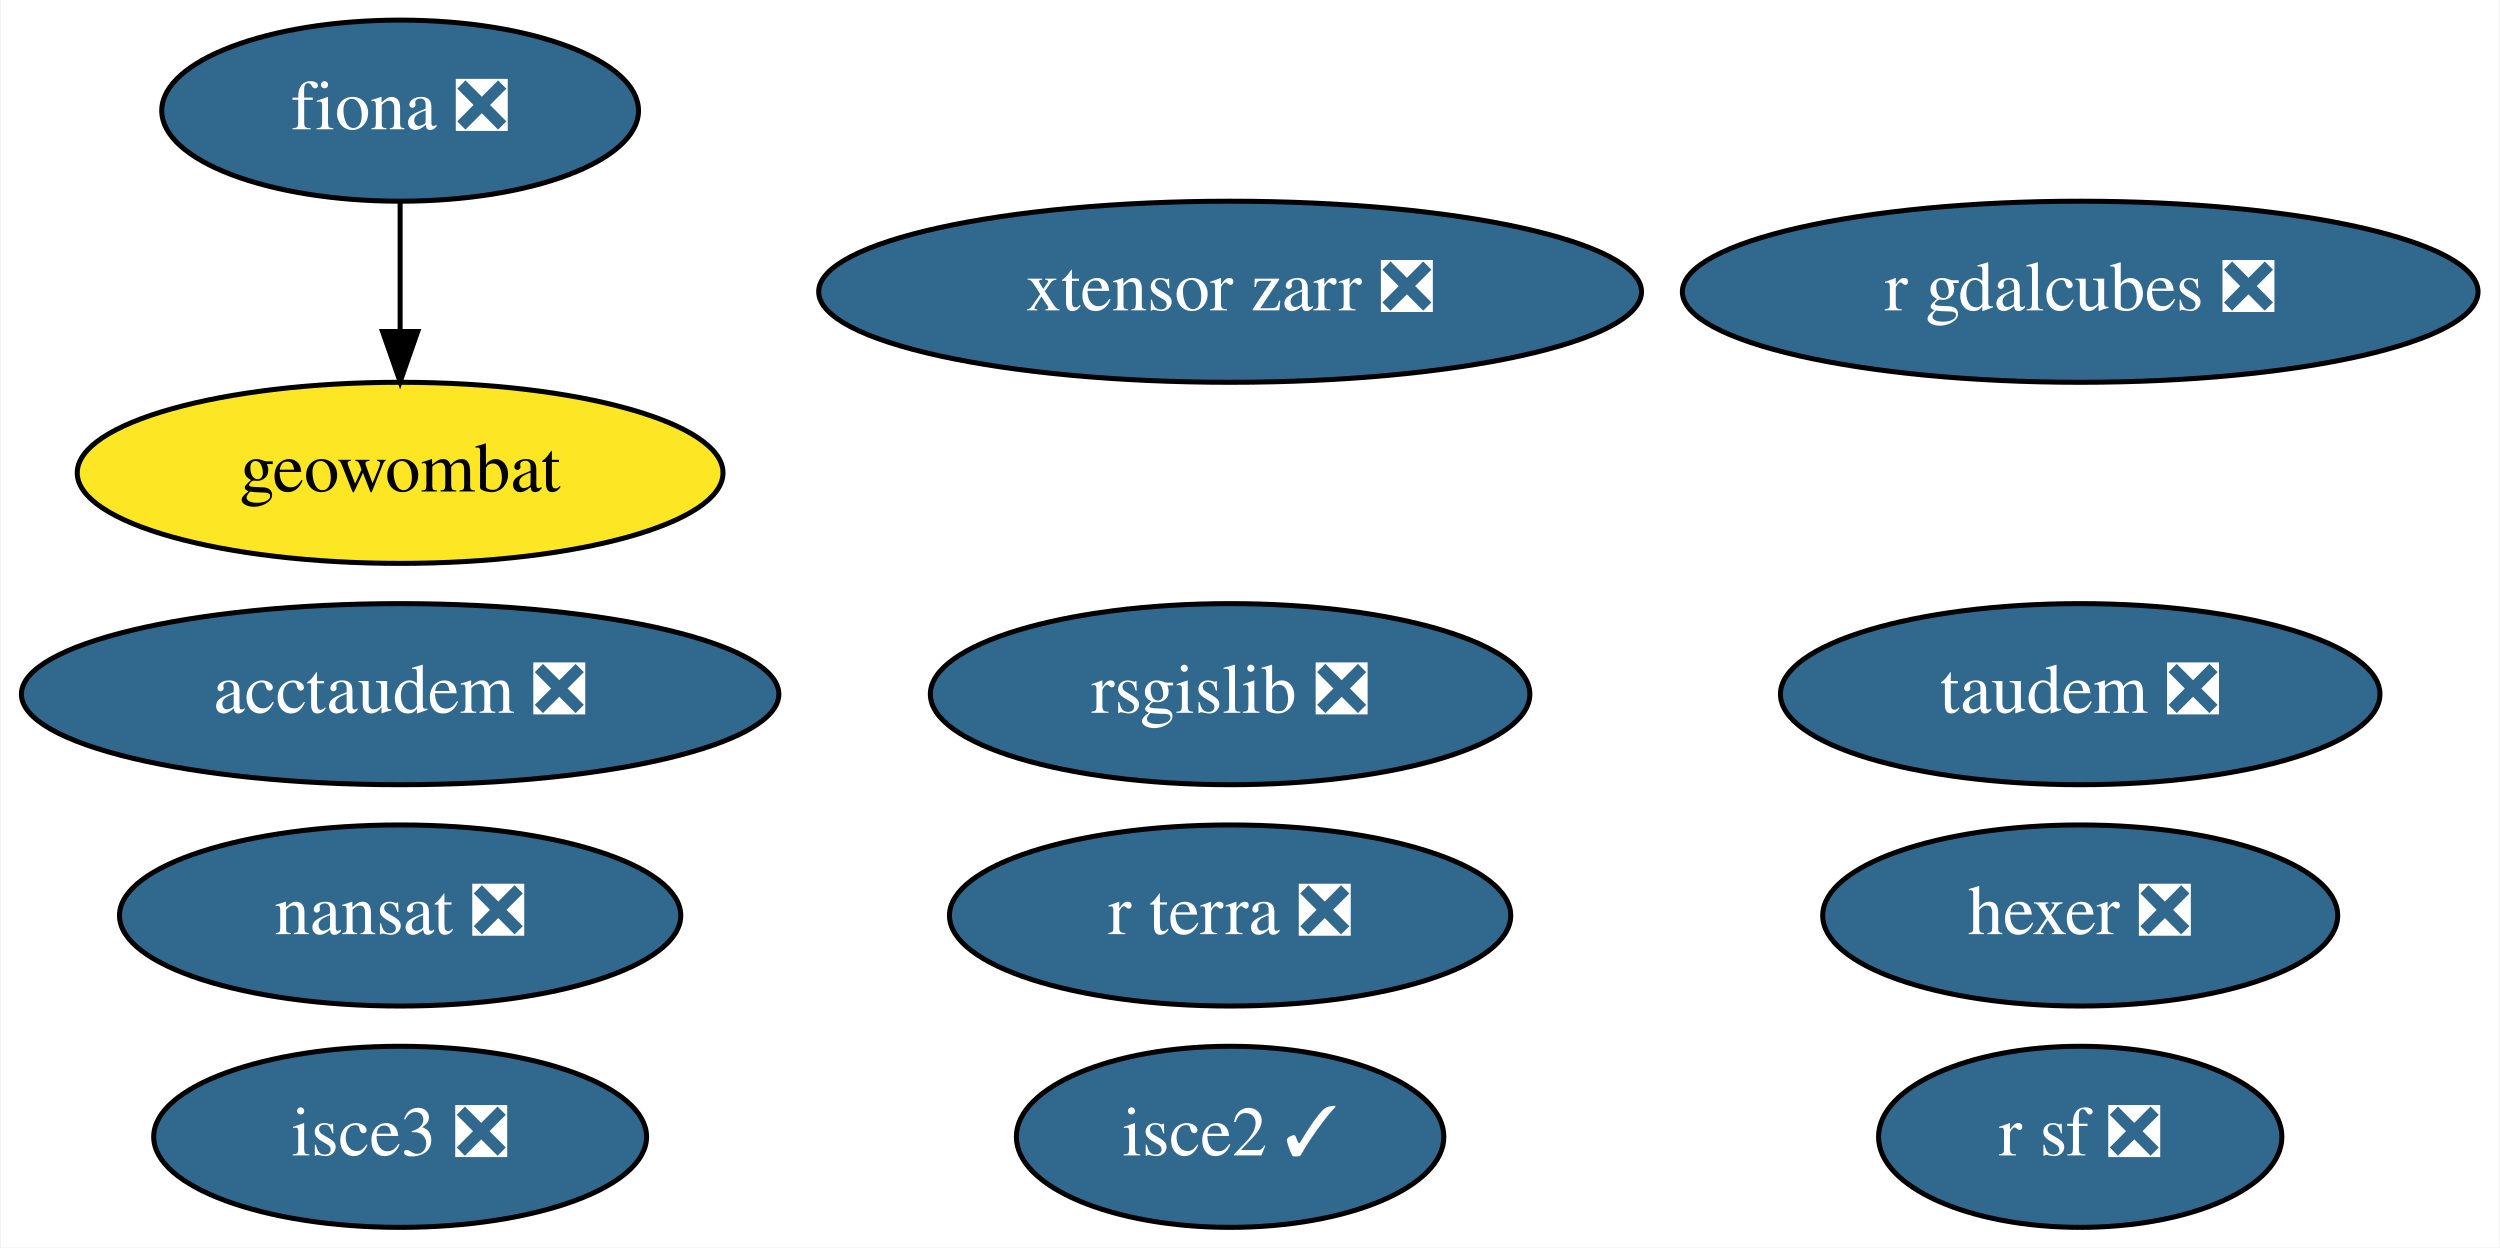
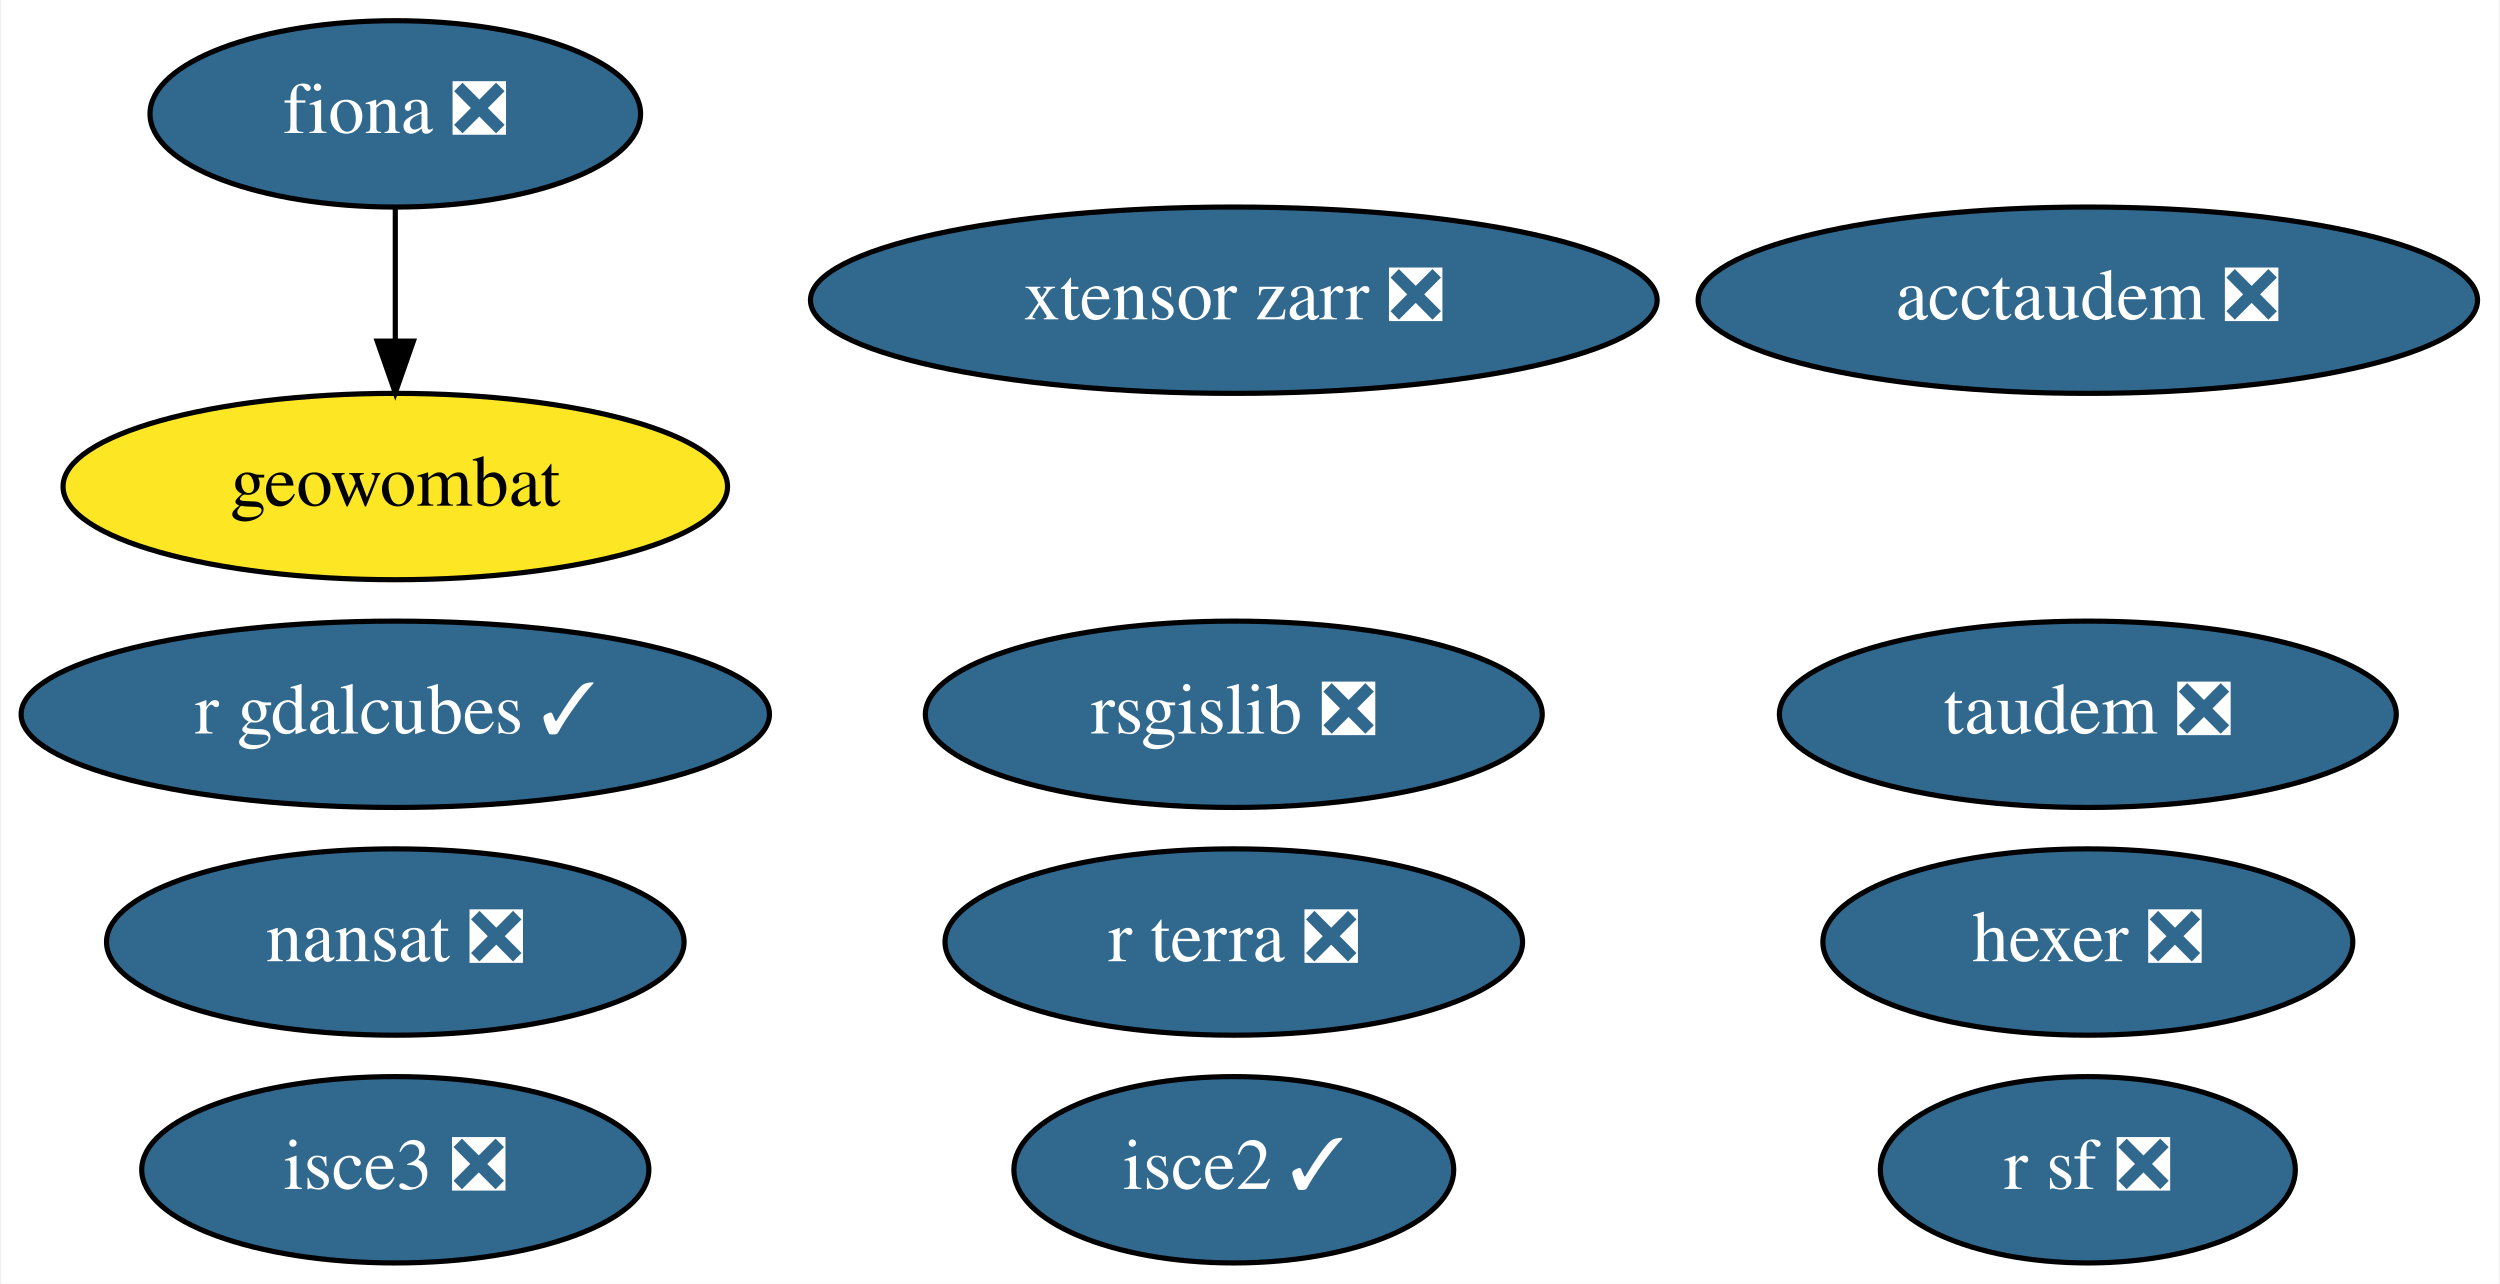
- <svg xmlns="http://www.w3.org/2000/svg" xmlns:xlink="http://www.w3.org/1999/xlink" width="497pt" height="248pt" viewBox="0.00 0.00 496.69 248.00">
+ <svg xmlns="http://www.w3.org/2000/svg" xmlns:xlink="http://www.w3.org/1999/xlink" width="483pt" height="248pt" viewBox="0.00 0.00 482.54 248.00">
  <g id="graph0" class="graph" transform="scale(1 1) rotate(0) translate(4 244)">
-     <polygon fill="white" stroke="none" points="-4,4 -4,-244 492.69,-244 492.69,4 -4,4" />
+     <polygon fill="white" stroke="none" points="-4,4 -4,-244 478.54,-244 478.54,4 -4,4" />
    <g id="node1" class="node">
      <g id="a_node1">
        <a xlink:href="https://github.com/conda-forge/fiona-feedstock/pull/202" xlink:title="fiona ❎">
-           <ellipse fill="#31688e" stroke="black" cx="75.39" cy="-222" rx="47.39" ry="18" />
-           <text text-anchor="middle" x="75.39" y="-218.3" font-family="Times,serif" font-size="14.00" fill="white">fiona ❎</text>
+           <ellipse fill="#31688e" stroke="black" cx="72.14" cy="-222" rx="47.39" ry="18" />
+           <text text-anchor="middle" x="72.14" y="-218.3" font-family="Times,serif" font-size="14.00" fill="white">fiona ❎</text>
        </a>
      </g>
    </g>
    <g id="node7" class="node">
      <g id="a_node7">
        <a xlink:href="https://github.com/conda-forge/geowombat-feedstock" xlink:title="geowombat">
-           <ellipse fill="#fde725" stroke="black" cx="75.39" cy="-150" rx="64.19" ry="18" />
-           <text text-anchor="middle" x="75.39" y="-146.3" font-family="Times,serif" font-size="14.00">geowombat</text>
+           <ellipse fill="#fde725" stroke="black" cx="72.14" cy="-150" rx="64.19" ry="18" />
+           <text text-anchor="middle" x="72.14" y="-146.3" font-family="Times,serif" font-size="14.00">geowombat</text>
        </a>
      </g>
    </g>
    <g id="edge1" class="edge">
-       <path fill="none" stroke="black" d="M75.39,-203.7C75.39,-195.98 75.39,-186.71 75.39,-178.11" />
-       <polygon fill="black" stroke="black" points="78.89,-178.1 75.39,-168.1 71.89,-178.1 78.89,-178.1" />
+       <path fill="none" stroke="black" d="M72.14,-203.7C72.14,-195.98 72.14,-186.71 72.14,-178.11" />
+       <polygon fill="black" stroke="black" points="75.64,-178.1 72.14,-168.1 68.64,-178.1 75.64,-178.1" />
    </g>
    <g id="node2" class="node">
      <g id="a_node2">
        <a xlink:href="https://github.com/conda-forge/nansat-feedstock/pull/37" xlink:title="nansat ❎">
-           <ellipse fill="#31688e" stroke="black" cx="75.39" cy="-62" rx="55.79" ry="18" />
-           <text text-anchor="middle" x="75.39" y="-58.3" font-family="Times,serif" font-size="14.00" fill="white">nansat ❎</text>
+           <ellipse fill="#31688e" stroke="black" cx="72.14" cy="-62" rx="55.79" ry="18" />
+           <text text-anchor="middle" x="72.14" y="-58.3" font-family="Times,serif" font-size="14.00" fill="white">nansat ❎</text>
        </a>
      </g>
    </g>
    <g id="node3" class="node">
      <g id="a_node3">
        <a xlink:href="https://github.com/conda-forge/r-sf-feedstock/pull/83" xlink:title="r sf ❎">
-           <ellipse fill="#31688e" stroke="black" cx="409.39" cy="-18" rx="40.09" ry="18" />
-           <text text-anchor="middle" x="409.39" y="-14.3" font-family="Times,serif" font-size="14.00" fill="white">r sf ❎</text>
+           <ellipse fill="#31688e" stroke="black" cx="399.14" cy="-18" rx="40.09" ry="18" />
+           <text text-anchor="middle" x="399.14" y="-14.3" font-family="Times,serif" font-size="14.00" fill="white">r sf ❎</text>
        </a>
      </g>
    </g>
    <g id="node4" class="node">
      <g id="a_node4">
        <a xlink:href="https://github.com/conda-forge/rsgislib-feedstock/pull/62" xlink:title="rsgislib ❎">
-           <ellipse fill="#31688e" stroke="black" cx="240.39" cy="-106" rx="59.59" ry="18" />
-           <text text-anchor="middle" x="240.39" y="-102.3" font-family="Times,serif" font-size="14.00" fill="white">rsgislib ❎</text>
+           <ellipse fill="#31688e" stroke="black" cx="234.14" cy="-106" rx="59.59" ry="18" />
+           <text text-anchor="middle" x="234.14" y="-102.3" font-family="Times,serif" font-size="14.00" fill="white">rsgislib ❎</text>
        </a>
      </g>
    </g>
    <g id="node5" class="node">
      <g id="a_node5">
        <a xlink:href="https://github.com/conda-forge/hexer-feedstock/pull/11" xlink:title="hexer ❎">
-           <ellipse fill="#31688e" stroke="black" cx="409.39" cy="-62" rx="51.19" ry="18" />
-           <text text-anchor="middle" x="409.39" y="-58.3" font-family="Times,serif" font-size="14.00" fill="white">hexer ❎</text>
+           <ellipse fill="#31688e" stroke="black" cx="399.14" cy="-62" rx="51.19" ry="18" />
+           <text text-anchor="middle" x="399.14" y="-58.3" font-family="Times,serif" font-size="14.00" fill="white">hexer ❎</text>
        </a>
      </g>
    </g>
    <g id="node6" class="node">
      <g id="a_node6">
        <a xlink:href="https://github.com/conda-forge/isce2-feedstock/pull/58" xlink:title="isce2 ✓">
-           <ellipse fill="#31688e" stroke="black" cx="240.39" cy="-18" rx="42.49" ry="18" />
-           <text text-anchor="middle" x="240.39" y="-14.3" font-family="Times,serif" font-size="14.00" fill="white">isce2 ✓</text>
+           <ellipse fill="#31688e" stroke="black" cx="234.14" cy="-18" rx="42.49" ry="18" />
+           <text text-anchor="middle" x="234.14" y="-14.3" font-family="Times,serif" font-size="14.00" fill="white">isce2 ✓</text>
        </a>
      </g>
    </g>
    <g id="node8" class="node">
      <g id="a_node8">
        <a xlink:href="https://github.com/conda-forge/taudem-feedstock/pull/15" xlink:title="taudem ❎">
-           <ellipse fill="#31688e" stroke="black" cx="409.39" cy="-106" rx="59.59" ry="18" />
-           <text text-anchor="middle" x="409.39" y="-102.3" font-family="Times,serif" font-size="14.00" fill="white">taudem ❎</text>
+           <ellipse fill="#31688e" stroke="black" cx="399.14" cy="-106" rx="59.59" ry="18" />
+           <text text-anchor="middle" x="399.14" y="-102.3" font-family="Times,serif" font-size="14.00" fill="white">taudem ❎</text>
        </a>
      </g>
    </g>
    <g id="node9" class="node">
      <g id="a_node9">
        <a xlink:href="https://github.com/conda-forge/acctaudem-feedstock/pull/10" xlink:title="acctaudem ❎">
-           <ellipse fill="#31688e" stroke="black" cx="75.39" cy="-106" rx="75.29" ry="18" />
-           <text text-anchor="middle" x="75.39" y="-102.3" font-family="Times,serif" font-size="14.00" fill="white">acctaudem ❎</text>
+           <ellipse fill="#31688e" stroke="black" cx="399.14" cy="-186" rx="75.29" ry="18" />
+           <text text-anchor="middle" x="399.14" y="-182.3" font-family="Times,serif" font-size="14.00" fill="white">acctaudem ❎</text>
        </a>
      </g>
    </g>
    <g id="node10" class="node">
      <g id="a_node10">
        <a xlink:href="https://github.com/conda-forge/isce3-feedstock/pull/31" xlink:title="isce3 ❎">
-           <ellipse fill="#31688e" stroke="black" cx="75.39" cy="-18" rx="48.99" ry="18" />
-           <text text-anchor="middle" x="75.39" y="-14.3" font-family="Times,serif" font-size="14.00" fill="white">isce3 ❎</text>
+           <ellipse fill="#31688e" stroke="black" cx="72.14" cy="-18" rx="48.99" ry="18" />
+           <text text-anchor="middle" x="72.14" y="-14.3" font-family="Times,serif" font-size="14.00" fill="white">isce3 ❎</text>
        </a>
      </g>
    </g>
    <g id="node11" class="node">
      <g id="a_node11">
        <a xlink:href="https://github.com/conda-forge/xtensor-zarr-feedstock/pull/11" xlink:title="xtensor zarr ❎">
-           <ellipse fill="#31688e" stroke="black" cx="240.39" cy="-186" rx="81.79" ry="18" />
-           <text text-anchor="middle" x="240.39" y="-182.3" font-family="Times,serif" font-size="14.00" fill="white">xtensor zarr ❎</text>
+           <ellipse fill="#31688e" stroke="black" cx="234.14" cy="-186" rx="81.79" ry="18" />
+           <text text-anchor="middle" x="234.14" y="-182.3" font-family="Times,serif" font-size="14.00" fill="white">xtensor zarr ❎</text>
        </a>
      </g>
    </g>
    <g id="node12" class="node">
      <g id="a_node12">
-         <a xlink:href="https://github.com/conda-forge/r-gdalcubes-feedstock/pull/41" xlink:title="r gdalcubes ❎">
-           <ellipse fill="#31688e" stroke="black" cx="409.39" cy="-186" rx="79.09" ry="18" />
-           <text text-anchor="middle" x="409.39" y="-182.3" font-family="Times,serif" font-size="14.00" fill="white">r gdalcubes ❎</text>
+         <a xlink:href="https://github.com/conda-forge/r-gdalcubes-feedstock/pull/41" xlink:title="r gdalcubes ✓">
+           <ellipse fill="#31688e" stroke="black" cx="72.14" cy="-106" rx="72.29" ry="18" />
+           <text text-anchor="middle" x="72.14" y="-102.3" font-family="Times,serif" font-size="14.00" fill="white">r gdalcubes ✓</text>
        </a>
      </g>
    </g>
    <g id="node13" class="node">
      <g id="a_node13">
        <a xlink:href="https://github.com/conda-forge/r-terra-feedstock/pull/50" xlink:title="r terra ❎">
-           <ellipse fill="#31688e" stroke="black" cx="240.39" cy="-62" rx="55.79" ry="18" />
-           <text text-anchor="middle" x="240.39" y="-58.3" font-family="Times,serif" font-size="14.00" fill="white">r terra ❎</text>
+           <ellipse fill="#31688e" stroke="black" cx="234.14" cy="-62" rx="55.79" ry="18" />
+           <text text-anchor="middle" x="234.14" y="-58.3" font-family="Times,serif" font-size="14.00" fill="white">r terra ❎</text>
        </a>
      </g>
    </g>
  </g>
</svg>
